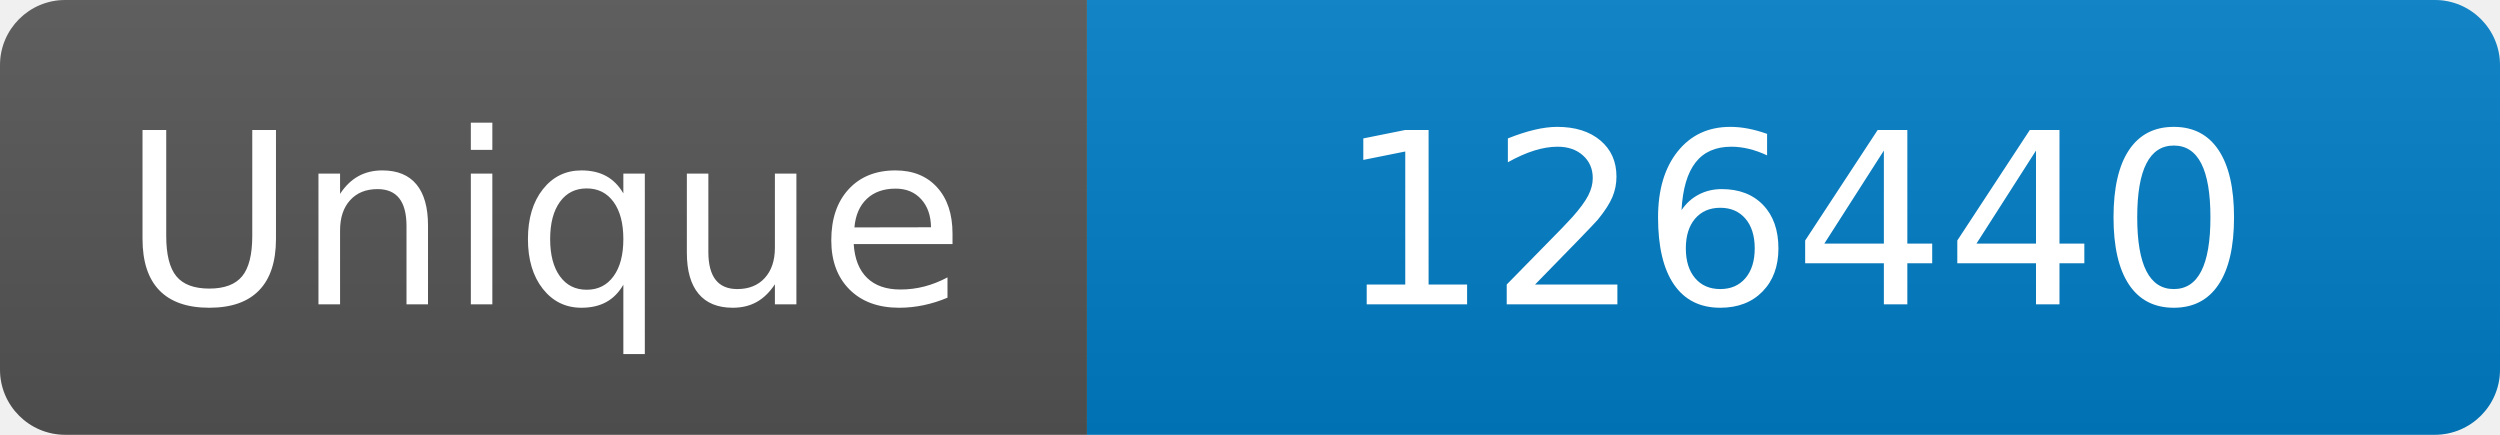
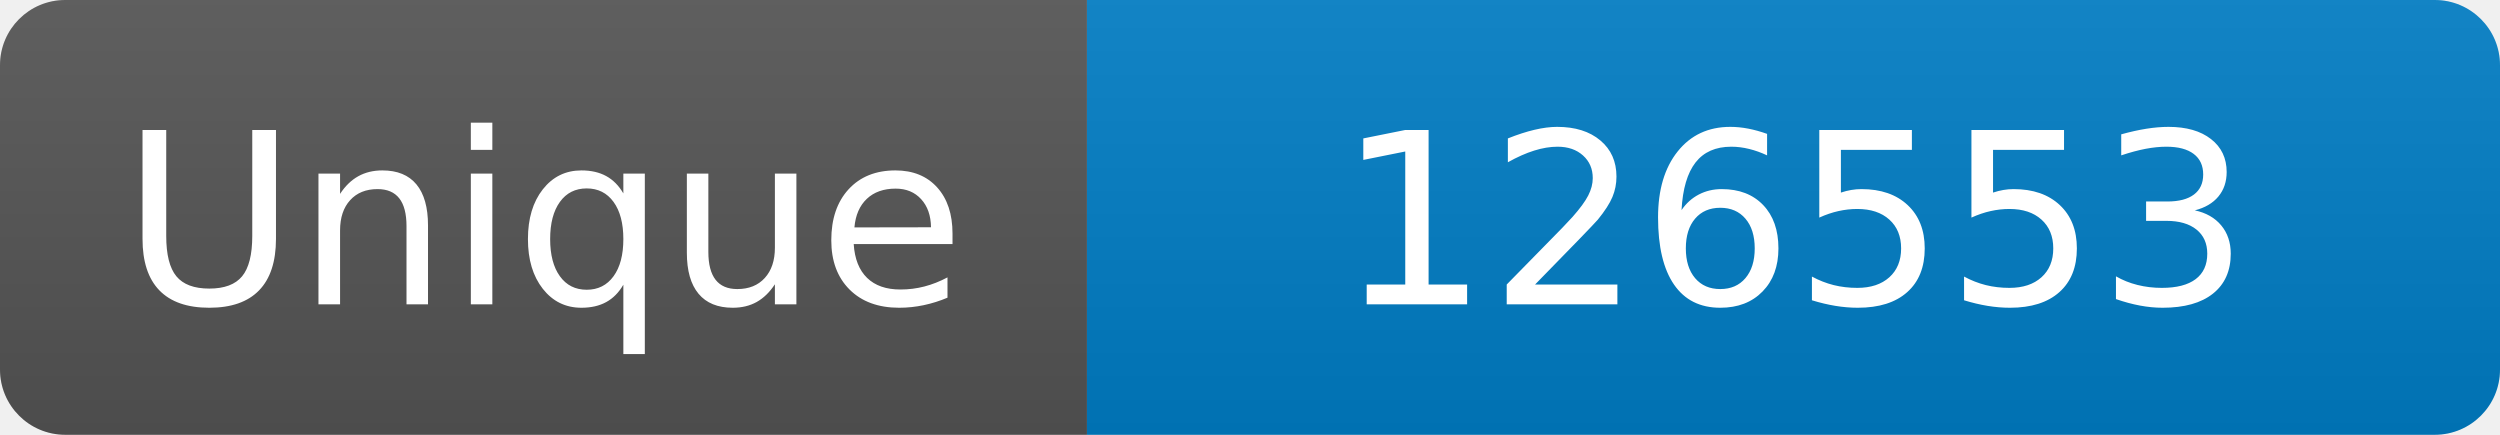
<svg xmlns="http://www.w3.org/2000/svg" width="115" height="20" role="img" aria-label="Maintained?: yes">
  <linearGradient id="s" x2="0" y2="100%">
    <stop offset="0" stop-color="#bbb" stop-opacity=".1" />
    <stop offset="1" stop-opacity=".1" />
  </linearGradient>
  <clipPath id="r">
    <rect width="115" height="20" rx="3" fill="#fff" />
  </clipPath>
  <g clip-path="url(#r)">
    <rect width="50" height="20" fill="#555" />
    <rect x="50" width="160" height="20" fill="#007ec6" />
    <rect width="115" height="20" fill="url(#s)" />
  </g>
  <g fill="#fff" text-anchor="middle" font-family="Verdana,Geneva,DejaVu Sans,sans-serif" font-size="110">
    <text x="250" y="140" transform="scale(.1)" fill="#fff">Unique</text>
-     <text x="825" y="140" transform="scale(.1)" fill="#fff">126440</text>
+     <text x="825" y="140" transform="scale(.1)" fill="#fff">126553</text>
  </g>
</svg>
